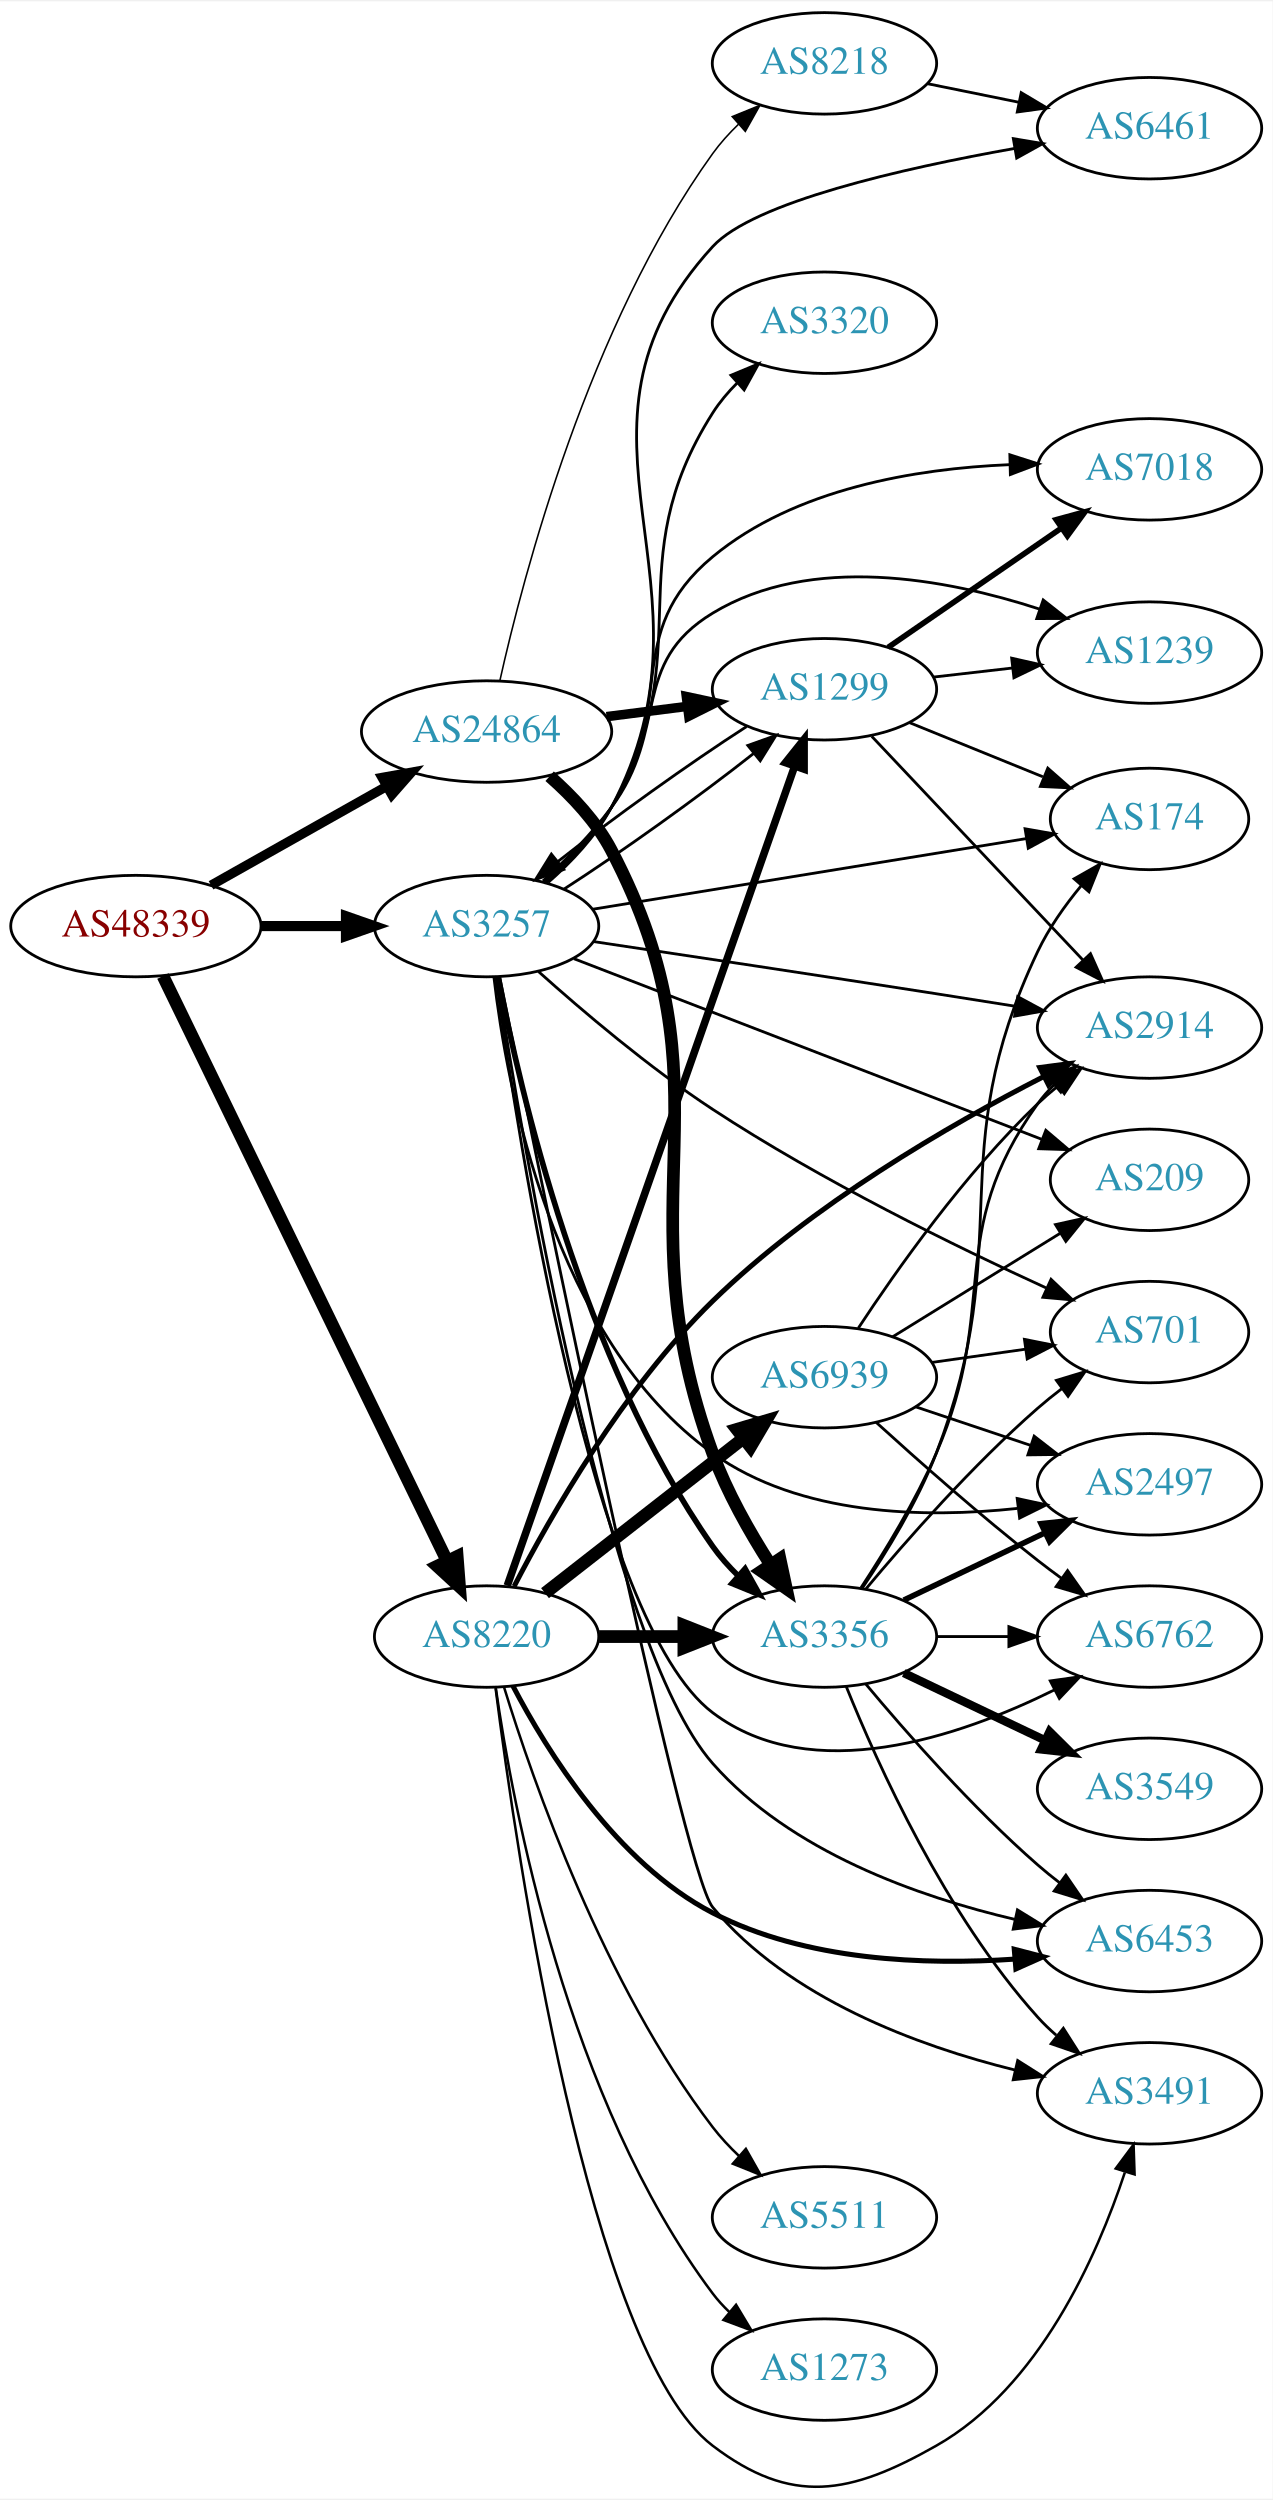
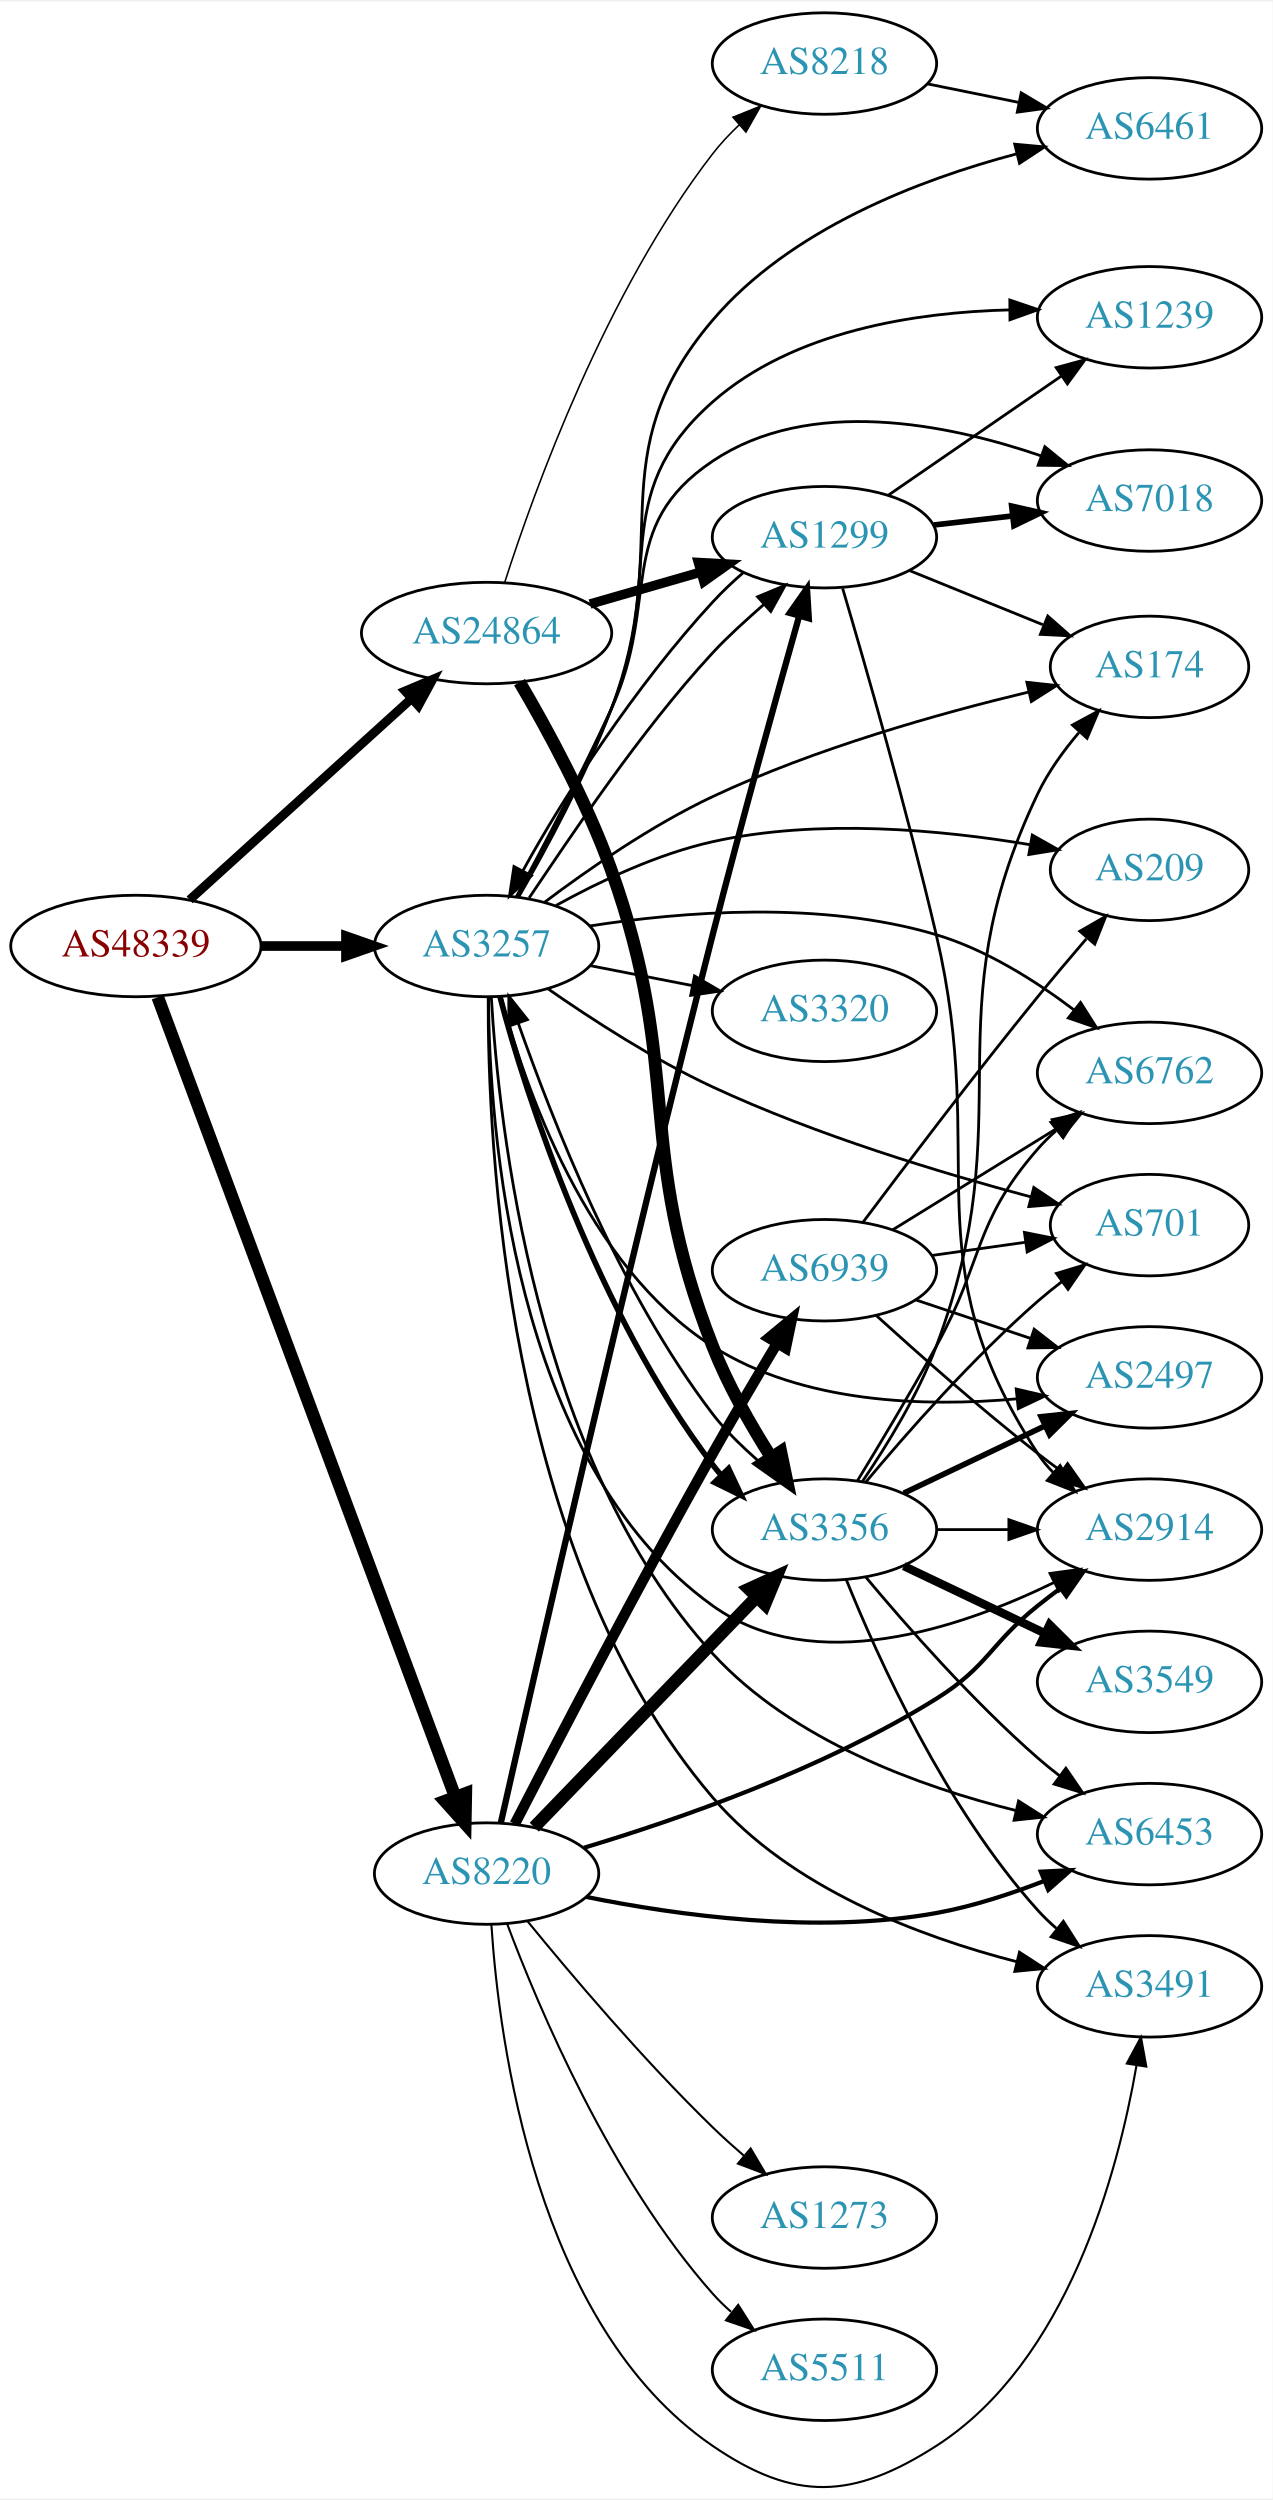
- <svg xmlns="http://www.w3.org/2000/svg" xmlns:xlink="http://www.w3.org/1999/xlink" width="451pt" height="886pt" viewBox="0.00 0.00 451.37 885.78">
-   <g id="graph0" class="graph" transform="scale(1 1) rotate(0) translate(4 881.776)">
-     <polygon fill="white" stroke="none" points="-4,4 -4,-881.776 447.37,-881.776 447.37,4 -4,4" />
+ <svg xmlns="http://www.w3.org/2000/svg" xmlns:xlink="http://www.w3.org/1999/xlink" width="451pt" height="886pt" viewBox="0.00 0.00 451.37 885.65">
+   <g id="graph0" class="graph" transform="scale(1 1) rotate(0) translate(4 881.647)">
+     <polygon fill="white" stroke="none" points="-4,4 -4,-881.647 447.37,-881.647 447.37,4 -4,4" />
    <g id="node1" class="node">
      <g id="a_node1">
        <a xlink:href="/asn/48339" xlink:title="AS48339 ~ Raiffeisen Rechenzentrum GmbH [AT]">
-           <ellipse fill="#ffffff" stroke="black" cx="44.196" cy="-553.776" rx="44.393" ry="18" />
-           <text text-anchor="middle" x="44.196" y="-550.076" font-family="Times,serif" font-size="14.00" fill="#880000">AS48339</text>
+           <ellipse fill="#ffffff" stroke="black" cx="44.196" cy="-546.647" rx="44.393" ry="18" />
+           <text text-anchor="middle" x="44.196" y="-542.947" font-family="Times,serif" font-size="14.00" fill="#880000">AS48339</text>
        </a>
      </g>
    </g>
    <g id="node2" class="node">
      <g id="a_node2">
        <a xlink:href="/asn/3257" xlink:title="AS3257 ~ GTT [DE]">
-           <ellipse fill="#ffffff" stroke="black" cx="168.588" cy="-553.776" rx="39.794" ry="18" />
-           <text text-anchor="middle" x="168.588" y="-550.076" font-family="Times,serif" font-size="14.00" fill="#2c94b3">AS3257</text>
+           <ellipse fill="#ffffff" stroke="black" cx="168.588" cy="-546.647" rx="39.794" ry="18" />
+           <text text-anchor="middle" x="168.588" y="-542.947" font-family="Times,serif" font-size="14.00" fill="#2c94b3">AS3257</text>
        </a>
      </g>
    </g>
    <g id="edge1" class="edge">
-       <path fill="none" stroke="black" stroke-width="3.6" d="M88.692,-553.776C98.381,-553.776 108.717,-553.776 118.61,-553.776" />
-       <polygon fill="black" stroke="black" stroke-width="3.6" points="118.713,-557.276 128.713,-553.776 118.713,-550.276 118.713,-557.276" />
+       <path fill="none" stroke="black" stroke-width="3.429" d="M88.692,-546.647C98.381,-546.647 108.717,-546.647 118.61,-546.647" />
+       <polygon fill="black" stroke="black" stroke-width="3.429" points="118.713,-550.148 128.713,-546.647 118.713,-543.148 118.713,-550.148" />
    </g>
    <g id="node3" class="node">
      <g id="a_node3">
        <a xlink:href="/asn/8220" xlink:title="AS8220 ~ COLT [GB]">
-           <ellipse fill="#ffffff" stroke="black" cx="168.588" cy="-301.776" rx="39.794" ry="18" />
-           <text text-anchor="middle" x="168.588" y="-298.076" font-family="Times,serif" font-size="14.00" fill="#2c94b3">AS8220</text>
+           <ellipse fill="#ffffff" stroke="black" cx="168.588" cy="-217.647" rx="39.794" ry="18" />
+           <text text-anchor="middle" x="168.588" y="-213.947" font-family="Times,serif" font-size="14.00" fill="#2c94b3">AS8220</text>
        </a>
      </g>
    </g>
    <g id="edge2" class="edge">
-       <path fill="none" stroke="black" stroke-width="4.5" d="M53.803,-536.056C74.914,-492.588 129.372,-380.462 154.513,-328.699" />
-       <polygon fill="black" stroke="black" stroke-width="4.5" points="158.164,-330.192 158.991,-319.477 151.081,-326.752 158.164,-330.192" />
+       <path fill="none" stroke="black" stroke-width="4.5" d="M51.951,-528.49C72.31,-473.763 133.168,-310.173 157.435,-244.94" />
+       <polygon fill="black" stroke="black" stroke-width="4.5" points="161.208,-246.092 161.004,-235.347 153.827,-243.346 161.208,-246.092" />
    </g>
    <g id="node4" class="node">
      <g id="a_node4">
        <a xlink:href="/asn/24864" xlink:title="AS24864 ~ Raiffeisen Informatik GmbH [AT]">
-           <ellipse fill="#ffffff" stroke="black" cx="168.588" cy="-622.776" rx="44.393" ry="18" />
-           <text text-anchor="middle" x="168.588" y="-619.076" font-family="Times,serif" font-size="14.00" fill="#2c94b3">AS24864</text>
+           <ellipse fill="#ffffff" stroke="black" cx="168.588" cy="-657.647" rx="44.393" ry="18" />
+           <text text-anchor="middle" x="168.588" y="-653.947" font-family="Times,serif" font-size="14.00" fill="#2c94b3">AS24864</text>
        </a>
      </g>
    </g>
    <g id="edge3" class="edge">
-       <path fill="none" stroke="black" stroke-width="3.375" d="M70.853,-568.241C88.968,-578.453 113.44,-592.25 133.237,-603.411" />
-       <polygon fill="black" stroke="black" stroke-width="3.375" points="131.535,-606.469 141.965,-608.331 134.972,-600.371 131.535,-606.469" />
+       <path fill="none" stroke="black" stroke-width="3.214" d="M63.255,-563.026C84.046,-581.881 118.35,-612.992 141.911,-634.361" />
+       <polygon fill="black" stroke="black" stroke-width="3.214" points="139.696,-637.076 149.455,-641.202 144.399,-631.891 139.696,-637.076" />
    </g>
    <g id="node5" class="node">
      <g id="a_node5">
-         <a xlink:href="/asn/2497" xlink:title="AS2497 ~ Internet Initiative Japan Inc. [JP]">
-           <ellipse fill="#ffffff" stroke="black" cx="403.724" cy="-355.776" rx="39.794" ry="18" />
-           <text text-anchor="middle" x="403.724" y="-352.076" font-family="Times,serif" font-size="14.00" fill="#2c94b3">AS2497</text>
+         <a xlink:href="/asn/6762" xlink:title="AS6762 ~ TELECOM ITALIA SPARKLE S.p.A. [IT]">
+           <ellipse fill="#ffffff" stroke="black" cx="403.724" cy="-501.647" rx="39.794" ry="18" />
+           <text text-anchor="middle" x="403.724" y="-497.947" font-family="Times,serif" font-size="14.00" fill="#2c94b3">AS6762</text>
        </a>
      </g>
    </g>
    <g id="edge4" class="edge">
-       <path fill="none" stroke="black" d="M171.197,-535.582C175.678,-497.04 192,-407.381 248.784,-366.776 279.759,-344.627 323.786,-343.68 356.826,-347.221" />
-       <polygon fill="black" stroke="black" points="356.781,-350.742 367.137,-348.507 357.647,-343.796 356.781,-350.742" />
+       <path fill="none" stroke="black" d="M205.044,-553.729C237.723,-558.821 287.202,-562.865 328.077,-550.647 345.912,-545.317 363.439,-534.206 377.023,-523.911" />
+       <polygon fill="black" stroke="black" points="379.257,-526.607 384.939,-517.665 374.921,-521.111 379.257,-526.607" />
    </g>
    <g id="node6" class="node">
      <g id="a_node6">
-         <a xlink:href="/asn/174" xlink:title="AS174 ~ Cogent Communications [US]">
-           <ellipse fill="#ffffff" stroke="black" cx="403.724" cy="-591.776" rx="35.194" ry="18" />
-           <text text-anchor="middle" x="403.724" y="-588.076" font-family="Times,serif" font-size="14.00" fill="#2c94b3">AS174</text>
+         <a xlink:href="/asn/3356" xlink:title="AS3356 ~ Level 3 Parent, LLC [US]">
+           <ellipse fill="#ffffff" stroke="black" cx="288.431" cy="-339.647" rx="39.794" ry="18" />
+           <text text-anchor="middle" x="288.431" y="-335.947" font-family="Times,serif" font-size="14.00" fill="#2c94b3">AS3356</text>
        </a>
      </g>
    </g>
    <g id="edge5" class="edge">
-       <path fill="none" stroke="black" d="M206.272,-559.756C247.941,-566.547 315.849,-577.616 359.906,-584.797" />
-       <polygon fill="black" stroke="black" points="359.583,-588.291 370.016,-586.445 360.709,-581.382 359.583,-588.291" />
+       <path fill="none" stroke="black" stroke-width="2" d="M173.351,-528.619C182.484,-493.422 208.107,-415.924 248.784,-362.647 249.709,-361.436 250.689,-360.24 251.71,-359.067" />
+       <polygon fill="black" stroke="black" stroke-width="2" points="254.423,-361.3 258.944,-351.718 249.434,-356.39 254.423,-361.3" />
    </g>
    <g id="node7" class="node">
      <g id="a_node7">
-         <a xlink:href="/asn/6453" xlink:title="AS6453 ~ TATA COMMUNICATIONS (AMERICA) INC [US]">
-           <ellipse fill="#ffffff" stroke="black" cx="403.724" cy="-193.776" rx="39.794" ry="18" />
-           <text text-anchor="middle" x="403.724" y="-190.076" font-family="Times,serif" font-size="14.00" fill="#2c94b3">AS6453</text>
+         <a xlink:href="/asn/701" xlink:title="AS701 ~ UUNET [US]">
+           <ellipse fill="#ffffff" stroke="black" cx="403.724" cy="-447.647" rx="35.194" ry="18" />
+           <text text-anchor="middle" x="403.724" y="-443.947" font-family="Times,serif" font-size="14.00" fill="#2c94b3">AS701</text>
        </a>
      </g>
    </g>
    <g id="edge6" class="edge">
-       <path fill="none" stroke="black" d="M172.301,-535.474C181.208,-477.551 211.159,-299.549 248.784,-256.776 276.299,-225.498 321.687,-209.466 356.067,-201.429" />
-       <polygon fill="black" stroke="black" points="356.879,-204.834 365.899,-199.276 355.382,-197.996 356.879,-204.834" />
+       <path fill="none" stroke="black" d="M190.262,-531.529C205.774,-520.71 227.851,-506.391 248.784,-496.647 285.609,-479.506 330.036,-466.077 361.678,-457.646" />
+       <polygon fill="black" stroke="black" points="362.686,-461 371.477,-455.086 360.917,-454.228 362.686,-461" />
    </g>
    <g id="node8" class="node">
      <g id="a_node8">
-         <a xlink:href="/asn/6762" xlink:title="AS6762 ~ TELECOM ITALIA SPARKLE S.p.A. [IT]">
-           <ellipse fill="#ffffff" stroke="black" cx="403.724" cy="-301.776" rx="39.794" ry="18" />
-           <text text-anchor="middle" x="403.724" y="-298.076" font-family="Times,serif" font-size="14.00" fill="#2c94b3">AS6762</text>
+         <a xlink:href="/asn/1239" xlink:title="AS1239 ~ Sprint [US]">
+           <ellipse fill="#ffffff" stroke="black" cx="403.724" cy="-769.647" rx="39.794" ry="18" />
+           <text text-anchor="middle" x="403.724" y="-765.947" font-family="Times,serif" font-size="14.00" fill="#2c94b3">AS1239</text>
        </a>
      </g>
    </g>
    <g id="edge7" class="edge">
-       <path fill="none" stroke="black" d="M171.92,-535.542C179.586,-478.782 206.001,-307.105 248.784,-274.776 283.907,-248.236 336.343,-266.182 370.039,-282.886" />
-       <polygon fill="black" stroke="black" points="368.525,-286.043 379.016,-287.526 371.74,-279.825 368.525,-286.043" />
+       <path fill="none" stroke="black" d="M179.506,-563.966C188.839,-580.69 202.83,-606.904 212.784,-630.647 232.51,-677.698 210.5,-705.925 248.784,-739.647 277.392,-764.847 320.756,-771.456 354.177,-772.271" />
+       <polygon fill="black" stroke="black" points="354.174,-775.771 364.202,-772.353 354.231,-768.771 354.174,-775.771" />
    </g>
    <g id="node9" class="node">
      <g id="a_node9">
-         <a xlink:href="/asn/3356" xlink:title="AS3356 ~ Level 3 Parent, LLC [US]">
-           <ellipse fill="#ffffff" stroke="black" cx="288.431" cy="-301.776" rx="39.794" ry="18" />
-           <text text-anchor="middle" x="288.431" y="-298.076" font-family="Times,serif" font-size="14.00" fill="#2c94b3">AS3356</text>
+         <a xlink:href="/asn/174" xlink:title="AS174 ~ Cogent Communications [US]">
+           <ellipse fill="#ffffff" stroke="black" cx="403.724" cy="-645.647" rx="35.194" ry="18" />
+           <text text-anchor="middle" x="403.724" y="-641.947" font-family="Times,serif" font-size="14.00" fill="#2c94b3">AS174</text>
        </a>
      </g>
    </g>
    <g id="edge8" class="edge">
-       <path fill="none" stroke="black" stroke-width="2" d="M172.712,-535.744C180.251,-496.151 202.35,-399.879 248.784,-333.776 251.39,-330.068 254.532,-326.544 257.886,-323.285" />
-       <polygon fill="black" stroke="black" stroke-width="2" points="260.271,-325.848 265.44,-316.6 255.632,-320.606 260.271,-325.848" />
+       <path fill="none" stroke="black" d="M189.103,-562.135C204.556,-573.782 227.081,-589.428 248.784,-599.647 285.104,-616.749 329.242,-629.161 360.927,-636.751" />
+       <polygon fill="black" stroke="black" points="360.217,-640.179 370.751,-639.045 361.809,-633.363 360.217,-640.179" />
    </g>
    <g id="node10" class="node">
      <g id="a_node10">
-         <a xlink:href="/asn/6461" xlink:title="AS6461 ~ Zayo Bandwidth [US]">
-           <ellipse fill="#ffffff" stroke="black" cx="403.724" cy="-836.776" rx="39.794" ry="18" />
-           <text text-anchor="middle" x="403.724" y="-833.076" font-family="Times,serif" font-size="14.00" fill="#2c94b3">AS6461</text>
+         <a xlink:href="/asn/3491" xlink:title="AS3491 ~ PCCW Global, Inc. [US]">
+           <ellipse fill="#ffffff" stroke="black" cx="403.724" cy="-177.647" rx="39.794" ry="18" />
+           <text text-anchor="middle" x="403.724" y="-173.947" font-family="Times,serif" font-size="14.00" fill="#2c94b3">AS3491</text>
        </a>
      </g>
    </g>
    <g id="edge9" class="edge">
-       <path fill="none" stroke="black" d="M190.436,-569.267C198.642,-576.437 207.377,-585.62 212.784,-595.776 255.021,-675.114 188.066,-728.506 248.784,-794.776 263.202,-810.513 316.034,-822.522 355.813,-829.589" />
-       <polygon fill="black" stroke="black" points="355.422,-833.073 365.871,-831.322 356.61,-826.175 355.422,-833.073" />
+       <path fill="none" stroke="black" d="M169.163,-528.546C168.936,-477.526 175.081,-330.678 248.784,-244.647 276.313,-212.514 322.123,-195.279 356.627,-186.379" />
+       <polygon fill="black" stroke="black" points="357.597,-189.745 366.487,-183.981 355.943,-182.944 357.597,-189.745" />
    </g>
    <g id="node11" class="node">
      <g id="a_node11">
-         <a xlink:href="/asn/3491" xlink:title="AS3491 ~ PCCW Global, Inc. [US]">
-           <ellipse fill="#ffffff" stroke="black" cx="403.724" cy="-139.776" rx="39.794" ry="18" />
-           <text text-anchor="middle" x="403.724" y="-136.076" font-family="Times,serif" font-size="14.00" fill="#2c94b3">AS3491</text>
+         <a xlink:href="/asn/6461" xlink:title="AS6461 ~ Zayo Bandwidth [US]">
+           <ellipse fill="#ffffff" stroke="black" cx="403.724" cy="-836.647" rx="39.794" ry="18" />
+           <text text-anchor="middle" x="403.724" y="-832.947" font-family="Times,serif" font-size="14.00" fill="#2c94b3">AS6461</text>
        </a>
      </g>
    </g>
    <g id="edge10" class="edge">
-       <path fill="none" stroke="black" d="M173.199,-535.843C187.228,-466.465 237.876,-218.866 248.784,-205.776 275.725,-173.45 321.399,-156.58 356.018,-148.023" />
-       <polygon fill="black" stroke="black" points="356.968,-151.395 365.918,-145.725 355.385,-144.577 356.968,-151.395" />
+       <path fill="none" stroke="black" d="M180.032,-564.147C189.609,-580.786 203.651,-606.752 212.784,-630.647 235.415,-689.856 207.708,-720.372 248.784,-768.647 276.27,-800.95 322.086,-818.484 356.603,-827.611" />
+       <polygon fill="black" stroke="black" points="355.916,-831.047 366.467,-830.074 357.613,-824.255 355.916,-831.047" />
    </g>
    <g id="node12" class="node">
      <g id="a_node12">
-         <a xlink:href="/asn/209" xlink:title="AS209 ~ CenturyLink Communications, LLC [US]">
-           <ellipse fill="#ffffff" stroke="black" cx="403.724" cy="-463.776" rx="35.194" ry="18" />
-           <text text-anchor="middle" x="403.724" y="-460.076" font-family="Times,serif" font-size="14.00" fill="#2c94b3">AS209</text>
+         <a xlink:href="/asn/2497" xlink:title="AS2497 ~ Internet Initiative Japan Inc. [JP]">
+           <ellipse fill="#ffffff" stroke="black" cx="403.724" cy="-393.647" rx="39.794" ry="18" />
+           <text text-anchor="middle" x="403.724" y="-389.947" font-family="Times,serif" font-size="14.00" fill="#2c94b3">AS2497</text>
        </a>
      </g>
    </g>
    <g id="edge11" class="edge">
-       <path fill="none" stroke="black" d="M199.589,-542.195C241.982,-525.829 319.368,-495.955 365.413,-478.18" />
-       <polygon fill="black" stroke="black" points="366.947,-481.339 375.016,-474.473 364.426,-474.809 366.947,-481.339" />
+       <path fill="none" stroke="black" d="M173.774,-528.444C182.057,-497.037 203.774,-433.288 248.784,-404.647 280.605,-384.4 323.975,-383.093 356.573,-386.019" />
+       <polygon fill="black" stroke="black" points="356.436,-389.525 366.75,-387.1 357.175,-382.564 356.436,-389.525" />
    </g>
    <g id="node13" class="node">
      <g id="a_node13">
-         <a xlink:href="/asn/701" xlink:title="AS701 ~ UUNET [US]">
-           <ellipse fill="#ffffff" stroke="black" cx="403.724" cy="-409.776" rx="35.194" ry="18" />
-           <text text-anchor="middle" x="403.724" y="-406.076" font-family="Times,serif" font-size="14.00" fill="#2c94b3">AS701</text>
+         <a xlink:href="/asn/209" xlink:title="AS209 ~ CenturyLink Communications, LLC [US]">
+           <ellipse fill="#ffffff" stroke="black" cx="403.724" cy="-573.647" rx="35.194" ry="18" />
+           <text text-anchor="middle" x="403.724" y="-569.947" font-family="Times,serif" font-size="14.00" fill="#2c94b3">AS209</text>
        </a>
      </g>
    </g>
    <g id="edge12" class="edge">
-       <path fill="none" stroke="black" d="M186.988,-537.654C202.498,-523.743 226.18,-503.609 248.784,-488.776 287.364,-463.462 335.07,-440.083 367.06,-425.431" />
-       <polygon fill="black" stroke="black" points="368.793,-428.489 376.456,-421.172 365.903,-422.113 368.793,-428.489" />
+       <path fill="none" stroke="black" d="M193.221,-561.034C208.474,-569.456 229.08,-579.272 248.784,-583.647 286.25,-591.968 330.007,-587.84 361.273,-582.593" />
+       <polygon fill="black" stroke="black" points="362.142,-585.993 371.37,-580.787 360.91,-579.102 362.142,-585.993" />
    </g>
    <g id="node14" class="node">
      <g id="a_node14">
-         <a xlink:href="/asn/2914" xlink:title="AS2914 ~ NTT America, Inc. [US]">
-           <ellipse fill="#ffffff" stroke="black" cx="403.724" cy="-517.776" rx="39.794" ry="18" />
-           <text text-anchor="middle" x="403.724" y="-514.076" font-family="Times,serif" font-size="14.00" fill="#2c94b3">AS2914</text>
+         <a xlink:href="/asn/7018" xlink:title="AS7018 ~ AT&amp;T Services, Inc. [US]">
+           <ellipse fill="#ffffff" stroke="black" cx="403.724" cy="-704.647" rx="39.794" ry="18" />
+           <text text-anchor="middle" x="403.724" y="-700.947" font-family="Times,serif" font-size="14.00" fill="#2c94b3">AS7018</text>
        </a>
      </g>
    </g>
    <g id="edge13" class="edge">
-       <path fill="none" stroke="black" d="M206.431,-548.294C238.562,-543.49 286.421,-536.279 328.077,-529.776 337.22,-528.349 346.989,-526.798 356.345,-525.299" />
-       <polygon fill="black" stroke="black" points="356.968,-528.744 366.286,-523.702 355.857,-521.833 356.968,-528.744" />
+       <path fill="none" stroke="black" d="M179.139,-564.127C188.207,-580.968 202.013,-607.263 212.784,-630.647 230.463,-669.029 213.7,-695.094 248.784,-718.647 283.157,-741.723 332.006,-731.903 365.401,-720.454" />
+       <polygon fill="black" stroke="black" points="366.6,-723.743 374.81,-717.046 364.216,-717.161 366.6,-723.743" />
    </g>
    <g id="node15" class="node">
      <g id="a_node15">
-         <a xlink:href="/asn/7018" xlink:title="AS7018 ~ AT&amp;T Services, Inc. [US]">
-           <ellipse fill="#ffffff" stroke="black" cx="403.724" cy="-715.776" rx="39.794" ry="18" />
-           <text text-anchor="middle" x="403.724" y="-712.076" font-family="Times,serif" font-size="14.00" fill="#2c94b3">AS7018</text>
+         <a xlink:href="/asn/2914" xlink:title="AS2914 ~ NTT America, Inc. [US]">
+           <ellipse fill="#ffffff" stroke="black" cx="403.724" cy="-339.647" rx="39.794" ry="18" />
+           <text text-anchor="middle" x="403.724" y="-335.947" font-family="Times,serif" font-size="14.00" fill="#2c94b3">AS2914</text>
        </a>
      </g>
    </g>
    <g id="edge14" class="edge">
-       <path fill="none" stroke="black" d="M189.01,-569.465C197.163,-576.8 206.248,-586.054 212.784,-595.776 236.591,-631.186 215.946,-657.531 248.784,-684.776 277.94,-708.966 320.801,-716.029 353.899,-717.43" />
-       <polygon fill="black" stroke="black" points="354.184,-720.939 364.272,-717.701 354.366,-713.941 354.184,-720.939" />
+       <path fill="none" stroke="black" d="M169.259,-528.588C169.534,-483.118 177.341,-363.892 248.784,-312.647 284.456,-287.061 336.524,-304.599 370.017,-320.973" />
+       <polygon fill="black" stroke="black" points="368.443,-324.099 378.942,-325.524 371.623,-317.863 368.443,-324.099" />
    </g>
    <g id="node16" class="node">
      <g id="a_node16">
        <a xlink:href="/asn/3320" xlink:title="AS3320 ~ DTAG [DE]">
-           <ellipse fill="#ffffff" stroke="black" cx="288.431" cy="-767.776" rx="39.794" ry="18" />
-           <text text-anchor="middle" x="288.431" y="-764.076" font-family="Times,serif" font-size="14.00" fill="#2c94b3">AS3320</text>
+           <ellipse fill="#ffffff" stroke="black" cx="288.431" cy="-523.647" rx="39.794" ry="18" />
+           <text text-anchor="middle" x="288.431" y="-519.947" font-family="Times,serif" font-size="14.00" fill="#2c94b3">AS3320</text>
        </a>
      </g>
    </g>
    <g id="edge15" class="edge">
-       <path fill="none" stroke="black" d="M189.636,-569.074C197.904,-576.337 206.907,-585.642 212.784,-595.776 245.017,-651.352 214.362,-681.53 248.784,-735.776 251.213,-739.603 254.251,-743.197 257.55,-746.493" />
-       <polygon fill="black" stroke="black" points="255.269,-749.149 265.054,-753.211 259.938,-743.933 255.269,-749.149" />
+       <path fill="none" stroke="black" d="M205.265,-539.684C216.696,-537.453 229.518,-534.951 241.572,-532.598" />
+       <polygon fill="black" stroke="black" points="242.325,-536.017 251.469,-530.666 240.984,-529.147 242.325,-536.017" />
    </g>
    <g id="node17" class="node">
      <g id="a_node17">
-         <a xlink:href="/asn/1239" xlink:title="AS1239 ~ Sprint [US]">
-           <ellipse fill="#ffffff" stroke="black" cx="403.724" cy="-650.776" rx="39.794" ry="18" />
-           <text text-anchor="middle" x="403.724" y="-647.076" font-family="Times,serif" font-size="14.00" fill="#2c94b3">AS1239</text>
+         <a xlink:href="/asn/6453" xlink:title="AS6453 ~ TATA COMMUNICATIONS (AMERICA) INC [US]">
+           <ellipse fill="#ffffff" stroke="black" cx="403.724" cy="-231.647" rx="39.794" ry="18" />
+           <text text-anchor="middle" x="403.724" y="-227.947" font-family="Times,serif" font-size="14.00" fill="#2c94b3">AS6453</text>
        </a>
      </g>
    </g>
    <g id="edge16" class="edge">
-       <path fill="none" stroke="black" d="M188.572,-569.775C196.644,-577.167 205.787,-586.381 212.784,-595.776 233.446,-623.517 219.205,-646.846 248.784,-664.776 283.724,-685.956 331.553,-676.992 364.582,-666.247" />
-       <polygon fill="black" stroke="black" points="366.014,-669.456 374.326,-662.887 363.731,-662.838 366.014,-669.456" />
+       <path fill="none" stroke="black" d="M170.254,-528.629C172.863,-483.55 185.692,-364.577 248.784,-295.647 276.976,-264.848 322.278,-248.437 356.454,-239.979" />
+       <polygon fill="black" stroke="black" points="357.279,-243.381 366.223,-237.701 355.689,-236.564 357.279,-243.381" />
    </g>
    <g id="node18" class="node">
      <g id="a_node18">
        <a xlink:href="/asn/1299" xlink:title="AS1299 ~ Telia Carrier [EU]">
-           <ellipse fill="#ffffff" stroke="black" cx="288.431" cy="-637.776" rx="39.794" ry="18" />
-           <text text-anchor="middle" x="288.431" y="-634.076" font-family="Times,serif" font-size="14.00" fill="#2c94b3">AS1299</text>
+           <ellipse fill="#ffffff" stroke="black" cx="288.431" cy="-691.647" rx="39.794" ry="18" />
+           <text text-anchor="middle" x="288.431" y="-687.947" font-family="Times,serif" font-size="14.00" fill="#2c94b3">AS1299</text>
        </a>
      </g>
    </g>
    <g id="edge17" class="edge">
-       <path fill="none" stroke="black" d="M196.034,-566.887C216.223,-579.875 243.807,-599.597 263.377,-615.066" />
-       <polygon fill="black" stroke="black" points="261.249,-617.846 271.229,-621.403 265.646,-612.399 261.249,-617.846" />
+       <path fill="none" stroke="black" d="M183.68,-563.715C198.353,-585.38 222.79,-622.478 248.784,-650.647 254.267,-656.589 260.854,-662.429 267.024,-667.888" />
+       <polygon fill="black" stroke="black" points="264.715,-670.519 274.502,-674.579 269.383,-665.302 264.715,-670.519" />
+     </g>
+     <g id="edge28" class="edge">
+       <path fill="none" stroke="black" stroke-width="4.5" d="M185.481,-234.101C205.776,-255.112 241.045,-291.625 264.314,-315.715" />
+       <polygon fill="black" stroke="black" stroke-width="4.5" points="261.634,-318.608 271.413,-323.065 267.298,-313.137 261.634,-318.608" />
+     </g>
+     <g id="edge34" class="edge">
+       <path fill="none" stroke="black" stroke-width="0.75" d="M170.29,-199.504C172.985,-158.224 186.002,-57.545 248.784,-14.647 277.882,5.234 298.42,4.39 328.077,-14.647 374.644,-44.54 392.534,-111.527 399.118,-149.669" />
+       <polygon fill="black" stroke="black" stroke-width="0.75" points="395.671,-150.277 400.69,-159.608 402.585,-149.184 395.671,-150.277" />
+     </g>
+     <g id="edge29" class="edge">
+       <path fill="none" stroke="black" stroke-width="1.5" d="M203.123,-226.808C236.404,-236.785 288.085,-254.718 328.077,-279.647 346.497,-291.129 347.144,-299.069 364.077,-312.647 366.631,-314.696 369.331,-316.763 372.068,-318.793" />
+       <polygon fill="black" stroke="black" stroke-width="1.5" points="370.126,-321.708 380.284,-324.718 374.22,-316.03 370.126,-321.708" />
+     </g>
+     <g id="edge30" class="edge">
+       <path fill="none" stroke="black" stroke-width="1.5" d="M203.836,-209.387C236.1,-202.838 285.678,-195.957 328.077,-203.647 340.845,-205.963 354.272,-210.338 366.164,-214.953" />
+       <polygon fill="black" stroke="black" stroke-width="1.5" points="365.161,-218.324 375.743,-218.846 367.797,-211.839 365.161,-218.324" />
    </g>
    <g id="edge27" class="edge">
-       <path fill="none" stroke="black" stroke-width="1.8" d="M177.941,-284.235C189.986,-261.165 214.599,-221.486 248.784,-203.776 281.722,-186.712 324.082,-185.186 356.026,-187.379" />
-       <polygon fill="black" stroke="black" stroke-width="1.8" points="355.751,-190.868 366.006,-188.207 356.33,-183.892 355.751,-190.868" />
-     </g>
-     <g id="edge26" class="edge">
-       <path fill="none" stroke="black" stroke-width="4.5" d="M208.501,-301.776C218.054,-301.776 228.404,-301.776 238.367,-301.776" />
-       <polygon fill="black" stroke="black" stroke-width="4.5" points="238.559,-305.714 248.559,-301.776 238.559,-297.839 238.559,-305.714" />
-     </g>
-     <g id="edge33" class="edge">
-       <path fill="none" stroke="black" stroke-width="0.9" d="M171.782,-283.436C179.125,-225.492 204.884,-48.203 248.784,-14.776 276.823,6.573 297.428,2.619 328.077,-14.776 364.456,-35.424 384.995,-81.612 394.971,-111.692" />
-       <polygon fill="black" stroke="black" stroke-width="0.9" points="391.742,-113.092 398.068,-121.591 398.423,-111.002 391.742,-113.092" />
-     </g>
-     <g id="edge29" class="edge">
-       <path fill="none" stroke="black" stroke-width="1.8" d="M178.357,-319.596C191.226,-344.449 217.162,-389.933 248.784,-420.776 283.773,-454.904 332.702,-483.212 365.938,-500.269" />
-       <polygon fill="black" stroke="black" stroke-width="1.8" points="364.788,-503.609 375.293,-504.985 367.94,-497.358 364.788,-503.609" />
-     </g>
-     <g id="edge30" class="edge">
-       <path fill="none" stroke="black" stroke-width="2.7" d="M175.924,-319.841C195.392,-375.349 254.428,-543.677 277.777,-610.252" />
-       <polygon fill="black" stroke="black" stroke-width="2.7" points="274.594,-611.752 281.207,-620.03 281.2,-609.435 274.594,-611.752" />
+       <path fill="none" stroke="black" stroke-width="2.25" d="M173.665,-235.749C185.012,-285.911 218.144,-430.901 248.784,-550.647 258.871,-590.068 271.48,-635.41 279.497,-663.798" />
+       <polygon fill="black" stroke="black" stroke-width="2.25" points="276.137,-664.78 282.229,-673.448 282.872,-662.873 276.137,-664.78" />
    </g>
    <g id="node20" class="node">
      <g id="a_node20">
        <a xlink:href="/asn/5511" xlink:title="AS5511 ~ Orange S.A. [FR]">
-           <ellipse fill="#ffffff" stroke="black" cx="288.431" cy="-95.776" rx="39.794" ry="18" />
-           <text text-anchor="middle" x="288.431" y="-92.076" font-family="Times,serif" font-size="14.00" fill="#2c94b3">AS5511</text>
-         </a>
-       </g>
-     </g>
-     <g id="edge28" class="edge">
-       <path fill="none" stroke="black" stroke-width="0.9" d="M174.781,-283.818C185.005,-250.578 210.159,-178.253 248.784,-127.776 251.539,-124.177 254.77,-120.719 258.17,-117.493" />
-       <polygon fill="black" stroke="black" stroke-width="0.9" points="260.55,-120.061 265.765,-110.838 255.937,-114.796 260.55,-120.061" />
+           <ellipse fill="#ffffff" stroke="black" cx="288.431" cy="-41.647" rx="39.794" ry="18" />
+           <text text-anchor="middle" x="288.431" y="-37.947" font-family="Times,serif" font-size="14.00" fill="#2c94b3">AS5511</text>
+         </a>
+       </g>
+     </g>
+     <g id="edge31" class="edge">
+       <path fill="none" stroke="black" stroke-width="0.75" d="M175.832,-199.948C186.949,-170.26 212.466,-109.66 248.784,-68.647 250.768,-66.407 252.974,-64.256 255.297,-62.214" />
+       <polygon fill="black" stroke="black" stroke-width="0.75" points="257.83,-64.673 263.5,-55.723 253.486,-59.184 257.83,-64.673" />
    </g>
    <g id="node21" class="node">
      <g id="a_node21">
        <a xlink:href="/asn/6939" xlink:title="AS6939 ~ Hurricane Electric LLC [US]">
-           <ellipse fill="#ffffff" stroke="black" cx="288.431" cy="-393.776" rx="39.794" ry="18" />
-           <text text-anchor="middle" x="288.431" y="-390.076" font-family="Times,serif" font-size="14.00" fill="#2c94b3">AS6939</text>
-         </a>
-       </g>
-     </g>
-     <g id="edge31" class="edge">
-       <path fill="none" stroke="black" stroke-width="4.5" d="M189.312,-317.175C208.516,-332.168 237.887,-355.097 259.491,-371.964" />
-       <polygon fill="black" stroke="black" stroke-width="4.5" points="257.337,-375.277 267.642,-378.327 262.183,-369.07 257.337,-375.277" />
+           <ellipse fill="#ffffff" stroke="black" cx="288.431" cy="-431.647" rx="39.794" ry="18" />
+           <text text-anchor="middle" x="288.431" y="-427.947" font-family="Times,serif" font-size="14.00" fill="#2c94b3">AS6939</text>
+         </a>
+       </g>
+     </g>
+     <g id="edge32" class="edge">
+       <path fill="none" stroke="black" stroke-width="3.75" d="M178.586,-235.228C193.004,-263.249 222.354,-319.669 248.784,-366.647 256.048,-379.558 264.417,-393.716 271.505,-405.512" />
+       <polygon fill="black" stroke="black" stroke-width="3.75" points="268.705,-407.646 276.87,-414.398 274.697,-404.028 268.705,-407.646" />
    </g>
    <g id="node22" class="node">
      <g id="a_node22">
        <a xlink:href="/asn/1273" xlink:title="AS1273 ~ Vodafone Group PLC [EU]">
-           <ellipse fill="#ffffff" stroke="black" cx="288.431" cy="-41.776" rx="39.794" ry="18" />
-           <text text-anchor="middle" x="288.431" y="-38.076" font-family="Times,serif" font-size="14.00" fill="#2c94b3">AS1273</text>
-         </a>
-       </g>
-     </g>
-     <g id="edge32" class="edge">
-       <path fill="none" stroke="black" stroke-width="0.9" d="M171.841,-283.641C177.798,-241.916 197.203,-137.435 248.784,-68.776 250.536,-66.445 252.548,-64.24 254.715,-62.171" />
-       <polygon fill="black" stroke="black" stroke-width="0.9" points="257.074,-64.761 262.522,-55.674 252.596,-59.38 257.074,-64.761" />
-     </g>
-     <g id="edge34" class="edge">
-       <path fill="none" stroke="black" stroke-width="4.5" d="M190.946,-606.925C199.029,-599.819 207.537,-590.78 212.784,-580.776 257.582,-495.364 215.573,-457.326 248.784,-366.776 253.814,-353.063 261.771,-338.992 269.162,-327.465" />
-       <polygon fill="black" stroke="black" stroke-width="4.5" points="272.65,-329.33 274.9,-318.821 266.089,-324.974 272.65,-329.33" />
+           <ellipse fill="#ffffff" stroke="black" cx="288.431" cy="-95.647" rx="39.794" ry="18" />
+           <text text-anchor="middle" x="288.431" y="-91.947" font-family="Times,serif" font-size="14.00" fill="#2c94b3">AS1273</text>
+         </a>
+       </g>
+     </g>
+     <g id="edge33" class="edge">
+       <path fill="none" stroke="black" stroke-width="0.75" d="M183.153,-200.682C198.364,-182.038 224.139,-151.563 248.784,-127.647 252.273,-124.262 256.078,-120.831 259.895,-117.536" />
+       <polygon fill="black" stroke="black" stroke-width="0.75" points="262.244,-120.134 267.649,-111.022 257.741,-114.775 262.244,-120.134" />
    </g>
    <g id="edge35" class="edge">
-       <path fill="none" stroke="black" stroke-width="3.375" d="M211.135,-628.065C220.381,-629.242 230.254,-630.498 239.725,-631.704" />
-       <polygon fill="black" stroke="black" stroke-width="3.375" points="239.435,-635.195 249.797,-632.986 240.319,-628.251 239.435,-635.195" />
+       <path fill="none" stroke="black" stroke-width="4.5" d="M180.28,-640.239C190.033,-623.665 204.195,-597.744 212.784,-573.647 238.571,-501.31 220.788,-476.159 248.784,-404.647 254.109,-391.046 262.105,-376.99 269.445,-365.443" />
+       <polygon fill="black" stroke="black" stroke-width="4.5" points="272.936,-367.299 275.127,-356.778 266.35,-362.981 272.936,-367.299" />
+     </g>
+     <g id="edge36" class="edge">
+       <path fill="none" stroke="black" stroke-width="3.375" d="M205.265,-667.941C217.681,-671.523 231.736,-675.578 244.667,-679.309" />
+       <polygon fill="black" stroke="black" stroke-width="3.375" points="243.712,-682.676 254.29,-682.086 245.652,-675.951 243.712,-682.676" />
    </g>
    <g id="node23" class="node">
      <g id="a_node23">
        <a xlink:href="/asn/8218" xlink:title="AS8218 ~ legacy Neotelecoms [FR]">
-           <ellipse fill="#ffffff" stroke="black" cx="288.431" cy="-859.776" rx="39.794" ry="18" />
-           <text text-anchor="middle" x="288.431" y="-856.076" font-family="Times,serif" font-size="14.00" fill="#2c94b3">AS8218</text>
-         </a>
-       </g>
-     </g>
-     <g id="edge36" class="edge">
-       <path fill="none" stroke="black" stroke-width="0.562" d="M173.272,-640.703C181.645,-678.262 204.872,-766.775 248.784,-827.776 251.432,-831.455 254.6,-834.96 257.968,-838.21" />
-       <polygon fill="black" stroke="black" stroke-width="0.562" points="255.719,-840.894 265.533,-844.887 260.351,-835.646 255.719,-840.894" />
+           <ellipse fill="#ffffff" stroke="black" cx="288.431" cy="-859.647" rx="39.794" ry="18" />
+           <text text-anchor="middle" x="288.431" y="-855.947" font-family="Times,serif" font-size="14.00" fill="#2c94b3">AS8218</text>
+         </a>
+       </g>
+     </g>
+     <g id="edge37" class="edge">
+       <path fill="none" stroke="black" stroke-width="0.562" d="M175.043,-675.698C185.53,-708.39 210.874,-778.556 248.784,-827.647 251.555,-831.235 254.795,-834.686 258.201,-837.908" />
+       <polygon fill="black" stroke="black" stroke-width="0.562" points="255.97,-840.606 265.8,-844.559 260.58,-835.339 255.97,-840.606" />
+     </g>
+     <g id="edge26" class="edge">
+       <path fill="none" stroke="black" d="M273.555,-356.553C265.515,-363.535 255.656,-371.647 248.784,-380.647 215.354,-424.433 192.091,-484.579 179.794,-519.321" />
+       <polygon fill="black" stroke="black" points="176.467,-518.232 176.474,-528.827 183.076,-520.54 176.467,-518.232" />
+     </g>
+     <g id="edge22" class="edge">
+       <path fill="none" stroke="black" d="M300.057,-356.861C307.99,-369.866 318.983,-388.223 328.077,-404.647 345.025,-435.253 341.062,-448.3 364.077,-474.647 366.046,-476.901 368.241,-479.062 370.557,-481.11" />
+       <polygon fill="black" stroke="black" points="368.738,-484.135 378.746,-487.613 373.091,-478.653 368.738,-484.135" />
+     </g>
+     <g id="edge19" class="edge">
+       <path fill="none" stroke="black" d="M303.061,-356.464C317.343,-373.577 340.89,-400.392 364.077,-420.647 366.747,-422.98 369.62,-425.296 372.55,-427.534" />
+       <polygon fill="black" stroke="black" points="370.701,-430.517 380.841,-433.586 374.828,-424.863 370.701,-430.517" />
+     </g>
+     <g id="edge25" class="edge">
+       <path fill="none" stroke="black" d="M301.883,-356.721C310.51,-369.358 321.573,-387.316 328.077,-404.647 359.197,-487.568 325.903,-520.728 364.077,-600.647 367.76,-608.357 373.115,-615.796 378.671,-622.33" />
+       <polygon fill="black" stroke="black" points="376.392,-625.026 385.707,-630.075 381.573,-620.32 376.392,-625.026" />
+     </g>
+     <g id="edge20" class="edge">
+       <path fill="none" stroke="black" d="M296.179,-321.861C307.23,-294.405 331.283,-241.069 364.077,-204.647 366.08,-202.424 368.298,-200.284 370.631,-198.25" />
+       <polygon fill="black" stroke="black" points="373.161,-200.712 378.85,-191.774 368.829,-195.214 373.161,-200.712" />
+     </g>
+     <g id="edge23" class="edge">
+       <path fill="none" stroke="black" stroke-width="2" d="M316.567,-352.582C331.561,-359.728 350.382,-368.699 366.605,-376.432" />
+       <polygon fill="black" stroke="black" stroke-width="2" points="365.276,-379.675 375.809,-380.819 368.288,-373.356 365.276,-379.675" />
+     </g>
+     <g id="edge21" class="edge">
+       <path fill="none" stroke="black" d="M328.103,-339.647C336.306,-339.647 345.07,-339.647 353.602,-339.647" />
+       <polygon fill="black" stroke="black" points="353.841,-343.148 363.841,-339.647 353.841,-336.148 353.841,-343.148" />
    </g>
    <g id="edge24" class="edge">
-       <path fill="none" stroke="black" stroke-width="2" d="M316.567,-314.711C331.561,-321.857 350.382,-330.828 366.605,-338.561" />
-       <polygon fill="black" stroke="black" stroke-width="2" points="365.276,-341.804 375.809,-342.948 368.288,-335.485 365.276,-341.804" />
-     </g>
-     <g id="edge25" class="edge">
-       <path fill="none" stroke="black" d="M301.789,-318.886C310.371,-331.54 321.418,-349.504 328.077,-366.776 357.112,-442.086 329.417,-471.885 364.077,-544.776 367.99,-553.005 373.653,-561.024 379.443,-568.04" />
-       <polygon fill="black" stroke="black" points="376.983,-570.545 386.2,-575.769 382.253,-565.937 376.983,-570.545" />
-     </g>
-     <g id="edge20" class="edge">
-       <path fill="none" stroke="black" d="M303.061,-284.96C317.343,-267.847 340.89,-241.032 364.077,-220.776 366.543,-218.623 369.182,-216.483 371.879,-214.405" />
-       <polygon fill="black" stroke="black" points="374.052,-217.151 380.033,-208.406 369.904,-211.513 374.052,-217.151" />
-     </g>
-     <g id="edge23" class="edge">
-       <path fill="none" stroke="black" d="M328.103,-301.776C336.306,-301.776 345.07,-301.776 353.602,-301.776" />
-       <polygon fill="black" stroke="black" points="353.841,-305.276 363.841,-301.776 353.841,-298.276 353.841,-305.276" />
-     </g>
-     <g id="edge19" class="edge">
-       <path fill="none" stroke="black" d="M296.179,-283.99C307.23,-256.533 331.283,-203.198 364.077,-166.776 366.08,-164.552 368.298,-162.413 370.631,-160.379" />
-       <polygon fill="black" stroke="black" points="373.161,-162.841 378.85,-153.903 368.829,-157.343 373.161,-162.841" />
-     </g>
-     <g id="edge22" class="edge">
-       <path fill="none" stroke="black" d="M303.061,-318.593C317.343,-335.706 340.89,-362.521 364.077,-382.776 366.747,-385.109 369.62,-387.424 372.55,-389.663" />
-       <polygon fill="black" stroke="black" points="370.701,-392.646 380.841,-395.715 374.828,-386.992 370.701,-392.646" />
-     </g>
-     <g id="edge21" class="edge">
-       <path fill="none" stroke="black" d="M301.359,-319.062C309.732,-331.802 320.707,-349.795 328.077,-366.776 350.925,-419.419 330.651,-444.13 364.077,-490.776 365.776,-493.146 367.75,-495.38 369.89,-497.469" />
-       <polygon fill="black" stroke="black" points="367.744,-500.237 377.647,-504.002 372.253,-494.883 367.744,-500.237" />
+       <path fill="none" stroke="black" d="M303.061,-322.831C317.343,-305.718 340.89,-278.903 364.077,-258.647 366.543,-256.494 369.182,-254.354 371.879,-252.276" />
+       <polygon fill="black" stroke="black" points="374.052,-255.022 380.033,-246.277 369.904,-249.384 374.052,-255.022" />
    </g>
    <g id="node19" class="node">
      <g id="a_node19">
        <a xlink:href="/asn/3549" xlink:title="AS3549 ~ Level 3 Parent, LLC [US]">
-           <ellipse fill="#ffffff" stroke="black" cx="403.724" cy="-247.776" rx="39.794" ry="18" />
-           <text text-anchor="middle" x="403.724" y="-244.076" font-family="Times,serif" font-size="14.00" fill="#2c94b3">AS3549</text>
+           <ellipse fill="#ffffff" stroke="black" cx="403.724" cy="-285.647" rx="39.794" ry="18" />
+           <text text-anchor="middle" x="403.724" y="-281.947" font-family="Times,serif" font-size="14.00" fill="#2c94b3">AS3549</text>
        </a>
      </g>
    </g>
    <g id="edge18" class="edge">
-       <path fill="none" stroke="black" stroke-width="3" d="M316.567,-288.842C331.561,-281.695 350.382,-272.724 366.605,-264.992" />
-       <polygon fill="black" stroke="black" stroke-width="3" points="368.288,-268.067 375.809,-260.605 365.276,-261.748 368.288,-268.067" />
+       <path fill="none" stroke="black" stroke-width="3" d="M316.567,-326.713C331.561,-319.566 350.382,-310.595 366.605,-302.863" />
+       <polygon fill="black" stroke="black" stroke-width="3" points="368.288,-305.938 375.809,-298.476 365.276,-299.619 368.288,-305.938" />
+     </g>
+     <g id="edge39" class="edge">
+       <path fill="none" stroke="black" d="M259.581,-679.041C255.803,-675.78 252.092,-672.232 248.784,-668.647 221.437,-639.011 195.813,-599.493 181.47,-573.343" />
+       <polygon fill="black" stroke="black" points="184.485,-571.558 176.713,-564.357 178.298,-574.833 184.485,-571.558" />
+     </g>
+     <g id="edge42" class="edge">
+       <path fill="none" stroke="black" d="M311.007,-706.502C328.377,-718.461 353.001,-735.414 372.362,-748.744" />
+       <polygon fill="black" stroke="black" points="370.621,-751.794 380.842,-754.582 374.59,-746.029 370.621,-751.794" />
+     </g>
+     <g id="edge38" class="edge">
+       <path fill="none" stroke="black" d="M318.607,-679.801C333.02,-673.949 350.564,-666.826 365.893,-660.602" />
+       <polygon fill="black" stroke="black" points="367.643,-663.669 375.592,-656.664 365.01,-657.183 367.643,-663.669" />
+     </g>
+     <g id="edge41" class="edge">
+       <path fill="none" stroke="black" stroke-width="2" d="M327.156,-695.976C336.137,-697.007 345.836,-698.12 355.193,-699.193" />
+       <polygon fill="black" stroke="black" stroke-width="2" points="354.83,-702.675 365.164,-700.338 355.628,-695.72 354.83,-702.675" />
    </g>
    <g id="edge40" class="edge">
-       <path fill="none" stroke="black" d="M260.773,-624.53C240.659,-611.575 213.293,-592.009 193.801,-576.613" />
-       <polygon fill="black" stroke="black" points="195.955,-573.854 185.974,-570.301 191.561,-579.303 195.955,-573.854" />
-     </g>
-     <g id="edge39" class="edge">
-       <path fill="none" stroke="black" d="M318.607,-625.93C333.02,-620.078 350.564,-612.954 365.893,-606.73" />
-       <polygon fill="black" stroke="black" points="367.643,-609.798 375.592,-602.793 365.01,-603.312 367.643,-609.798" />
-     </g>
-     <g id="edge38" class="edge">
-       <path fill="none" stroke="black" d="M305.184,-621.091C324.63,-600.493 357.845,-565.312 380.037,-541.806" />
-       <polygon fill="black" stroke="black" points="382.785,-543.994 387.105,-534.32 377.695,-539.189 382.785,-543.994" />
-     </g>
-     <g id="edge37" class="edge">
-       <path fill="none" stroke="black" stroke-width="2" d="M311.007,-652.631C328.377,-664.59 353.001,-681.543 372.362,-694.873" />
-       <polygon fill="black" stroke="black" stroke-width="2" points="370.621,-697.923 380.842,-700.711 374.59,-692.158 370.621,-697.923" />
-     </g>
-     <g id="edge41" class="edge">
-       <path fill="none" stroke="black" d="M327.156,-642.105C336.137,-643.136 345.836,-644.249 355.193,-645.322" />
-       <polygon fill="black" stroke="black" points="354.83,-648.804 365.164,-646.466 355.628,-641.849 354.83,-648.804" />
+       <path fill="none" stroke="black" d="M294.868,-673.506C302.777,-646.766 317.645,-595.128 328.077,-550.647 347.104,-469.52 318.614,-436.481 364.077,-366.647 365.668,-364.204 367.565,-361.917 369.651,-359.792" />
+       <polygon fill="black" stroke="black" points="372.019,-362.371 377.307,-353.19 367.448,-357.07 372.019,-362.371" />
    </g>
    <g id="edge47" class="edge">
-       <path fill="none" stroke="black" d="M320.688,-383.292C333.337,-379.049 348.116,-374.093 361.618,-369.564" />
-       <polygon fill="black" stroke="black" points="362.807,-372.857 371.175,-366.358 360.581,-366.22 362.807,-372.857" />
+       <path fill="none" stroke="black" d="M312.631,-445.982C329.432,-456.363 352.349,-470.523 370.865,-481.963" />
+       <polygon fill="black" stroke="black" points="369.208,-485.053 379.555,-487.332 372.887,-479.098 369.208,-485.053" />
    </g>
    <g id="edge44" class="edge">
-       <path fill="none" stroke="black" d="M306.778,-377.734C321.627,-364.232 343.764,-344.644 364.077,-328.776 366.804,-326.646 369.685,-324.483 372.594,-322.356" />
-       <polygon fill="black" stroke="black" points="374.664,-325.178 380.763,-316.515 370.593,-319.484 374.664,-325.178" />
+       <path fill="none" stroke="black" d="M326.527,-436.886C337.09,-438.378 348.688,-440.016 359.578,-441.554" />
+       <polygon fill="black" stroke="black" points="359.354,-445.057 369.745,-442.99 360.333,-438.126 359.354,-445.057" />
+     </g>
+     <g id="edge46" class="edge">
+       <path fill="none" stroke="black" d="M320.688,-421.163C333.337,-416.921 348.116,-411.964 361.618,-407.435" />
+       <polygon fill="black" stroke="black" points="362.807,-410.728 371.175,-404.229 360.581,-404.091 362.807,-410.728" />
+     </g>
+     <g id="edge48" class="edge">
+       <path fill="none" stroke="black" d="M302.106,-448.684C316.744,-468.225 341.688,-501.115 364.077,-528.647 369.559,-535.389 375.626,-542.575 381.296,-549.18" />
+       <polygon fill="black" stroke="black" points="379.005,-551.882 388.193,-557.159 384.301,-547.304 379.005,-551.882" />
    </g>
    <g id="edge45" class="edge">
-       <path fill="none" stroke="black" d="M312.631,-408.111C329.766,-418.698 353.262,-433.216 371.963,-444.77" />
-       <polygon fill="black" stroke="black" points="370.363,-447.896 380.71,-450.175 374.042,-441.941 370.363,-447.896" />
-     </g>
-     <g id="edge46" class="edge">
-       <path fill="none" stroke="black" d="M326.527,-399.015C337.09,-400.507 348.688,-402.145 359.578,-403.683" />
-       <polygon fill="black" stroke="black" points="359.354,-407.186 369.745,-405.119 360.333,-400.255 359.354,-407.186" />
+       <path fill="none" stroke="black" d="M306.778,-415.605C321.627,-402.103 343.764,-382.515 364.077,-366.647 366.804,-364.517 369.685,-362.354 372.594,-360.227" />
+       <polygon fill="black" stroke="black" points="374.664,-363.049 380.763,-354.386 370.593,-357.355 374.664,-363.049" />
    </g>
    <g id="edge43" class="edge">
-       <path fill="none" stroke="black" d="M300.436,-411.177C313.893,-431.646 338.106,-465.975 364.077,-490.776 366.242,-492.843 368.576,-494.87 370.988,-496.827" />
-       <polygon fill="black" stroke="black" points="369.266,-499.914 379.351,-503.163 373.494,-494.334 369.266,-499.914" />
-     </g>
-     <g id="edge42" class="edge">
-       <path fill="none" stroke="black" d="M324.967,-852.562C335.195,-850.486 346.496,-848.191 357.238,-846.01" />
-       <polygon fill="black" stroke="black" points="358.21,-849.385 367.314,-843.965 356.818,-842.525 358.21,-849.385" />
+       <path fill="none" stroke="black" d="M324.967,-852.433C335.195,-850.357 346.496,-848.062 357.238,-845.882" />
+       <polygon fill="black" stroke="black" points="358.21,-849.256 367.314,-843.836 356.818,-842.396 358.21,-849.256" />
    </g>
  </g>
</svg>
